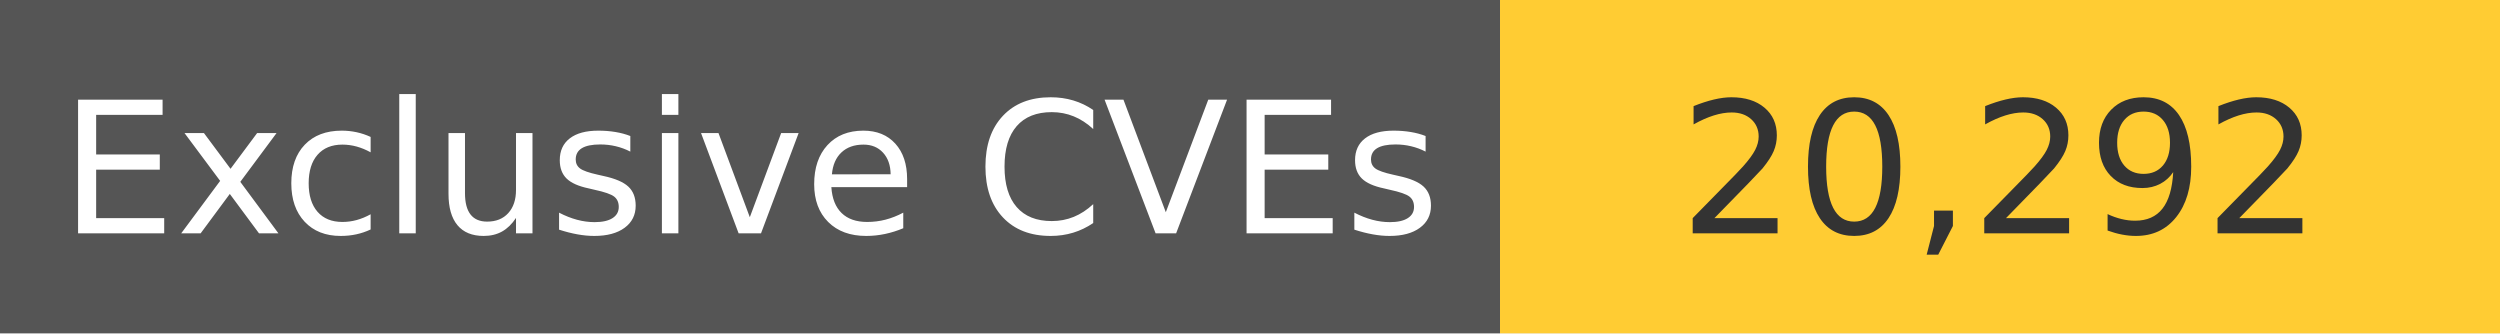
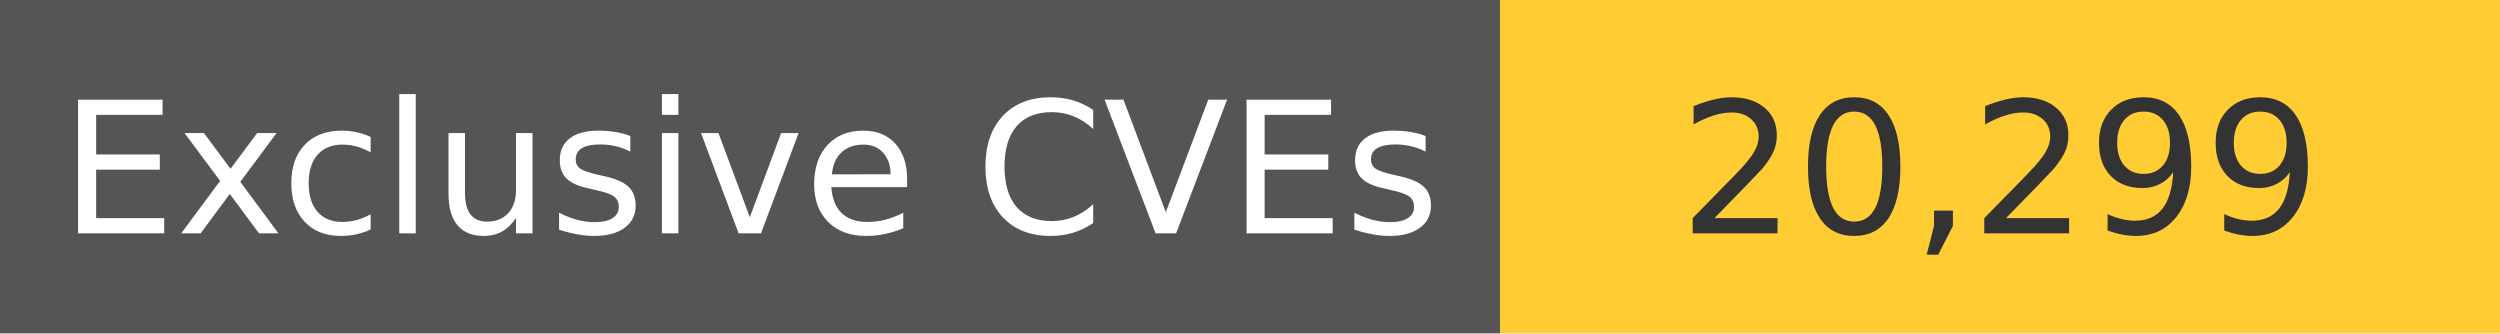
<svg xmlns="http://www.w3.org/2000/svg" width="150" height="20" role="img">
  <linearGradient id="s" x2="0" y2="100%">
    <stop offset="0" stop-color="#bbb" stop-opacity=".1" />
    <stop offset="1" stop-opacity=".1" />
  </linearGradient>
  <g>
    <rect width="90" height="20" fill="#555" />
    <rect x="90" width="267" height="20" fill="#ffcc33" />
  </g>
  <g fill="#fff" text-anchor="middle" font-family="Verdana,Geneva,DejaVu Sans,sans-serif" text-rendering="geometricPrecision" font-size="110">
    <text x="450" y="140" transform="scale(.1)" fill="#fff">
            Exclusive CVEs
        </text>
    <text x="1200" y="140" transform="scale(.1)" fill="#333">
-             20,292
+             20,299
        </text>
  </g>
</svg>
